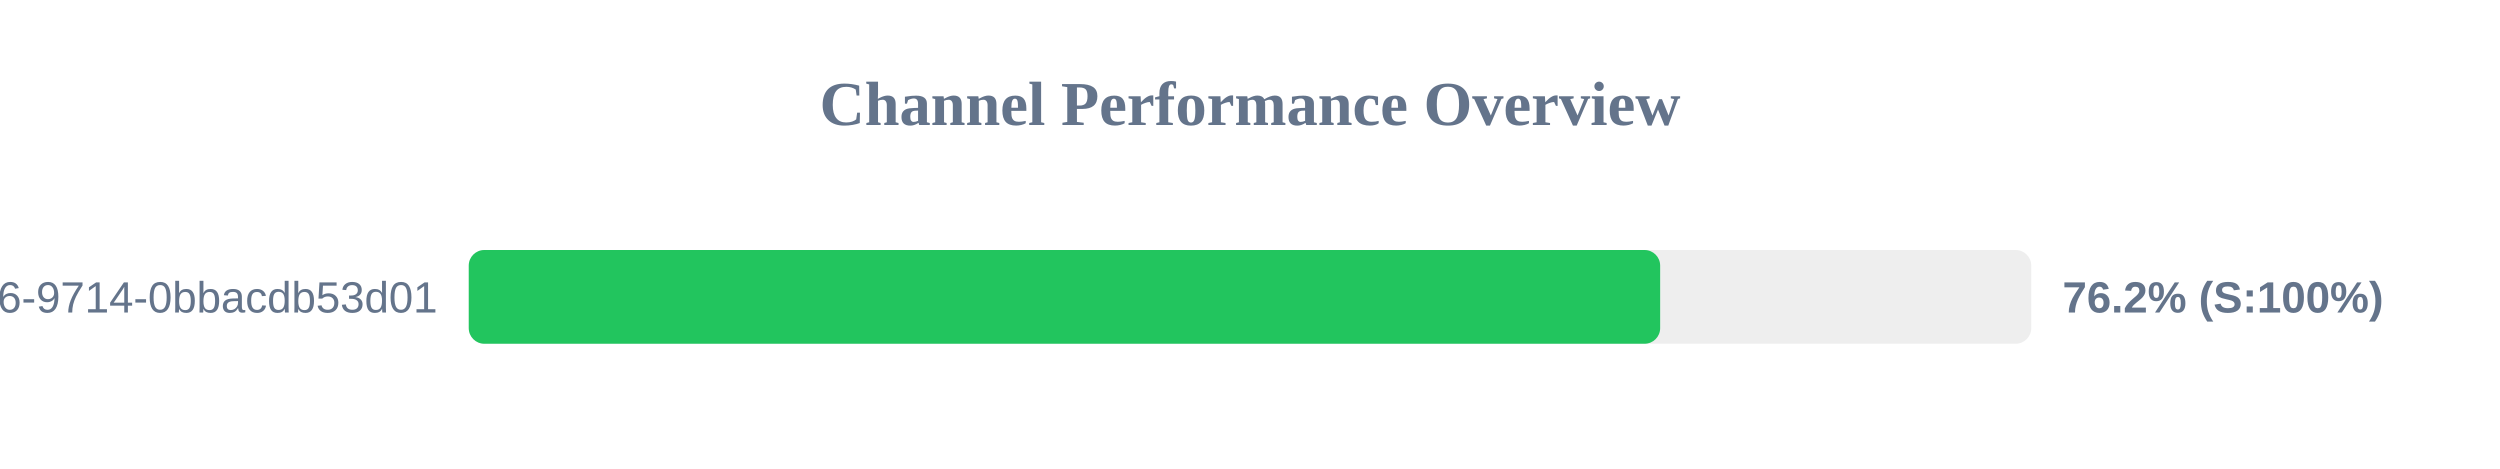
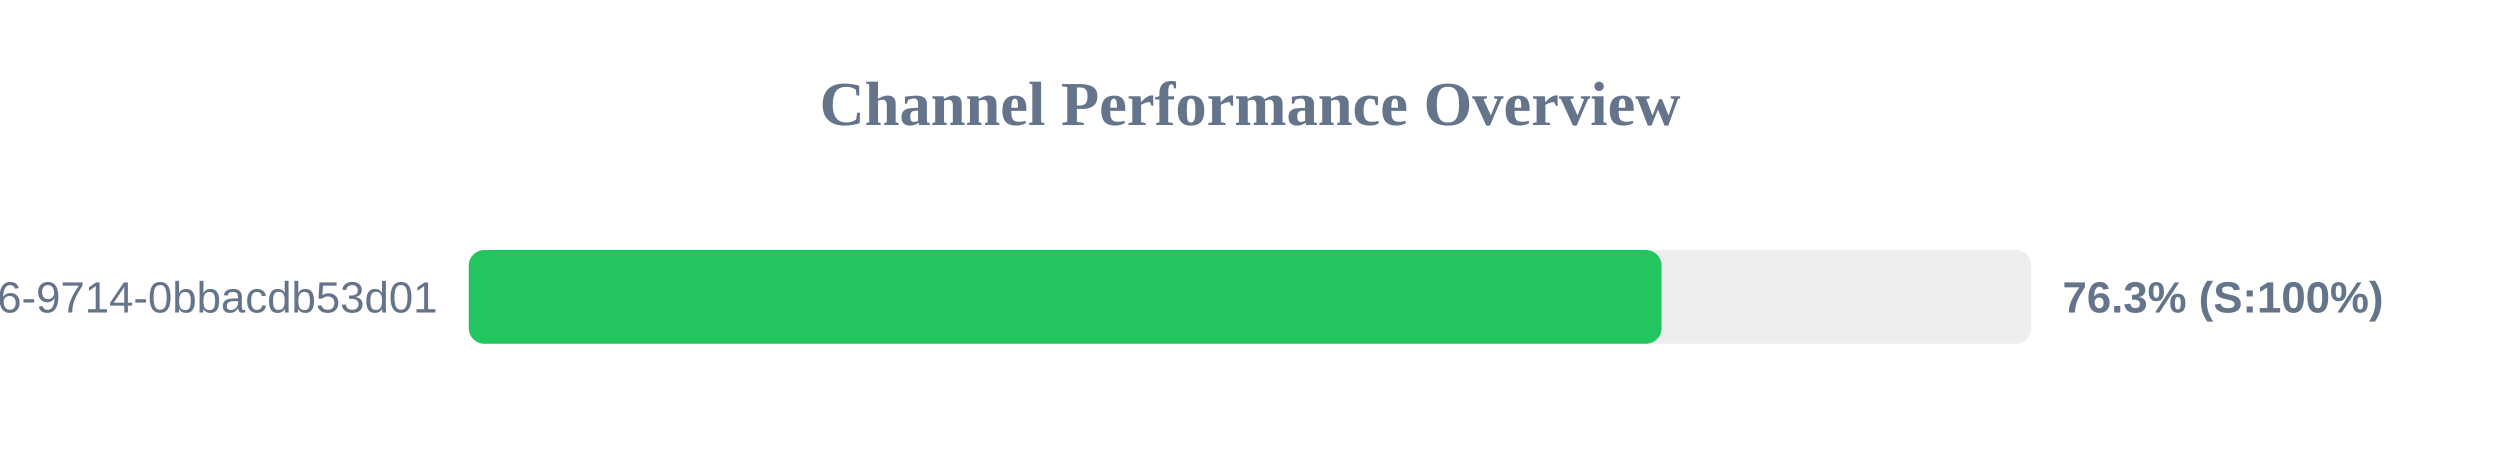
<svg xmlns="http://www.w3.org/2000/svg" width="800" height="150" version="1.1">
  <style>
        .row { font: 14px Arial; fill: #64748b; }
        .score { font: bold 14px Arial; fill: #64748b; }
    </style>
  <text x="400" y="40" text-anchor="middle" font-size="20px" font-weight="bold" fill="#64748b">Channel Performance Overview</text>
  <rect x="150" y="80" width="500" height="30" fill="#eee" rx="5" />
-   <rect x="150" y="80" width="381.25" height="30" fill="#22c55e" rx="5" />
+   <rect x="150" y="80" width="381.7" height="30" fill="#22c55e" rx="5" />
  <text x="140" y="100" text-anchor="end" class="row">?uuid=23125f6e-ec56-4c26-9714-0bbacdb53d01</text>
-   <text x="660" y="100" text-anchor="start" class="score">76.2% (S:100%)</text>
+   <text x="660" y="100" text-anchor="start" class="score">76.3% (S:100%)</text>
</svg>
